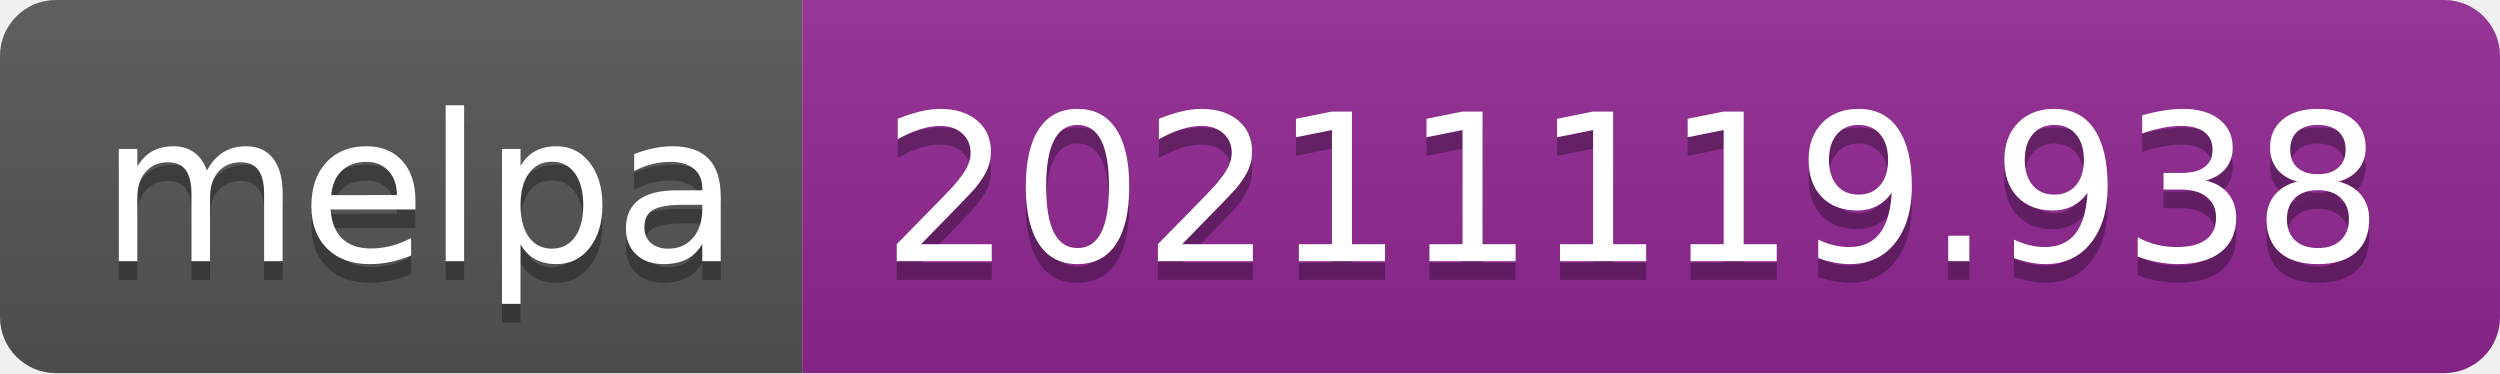
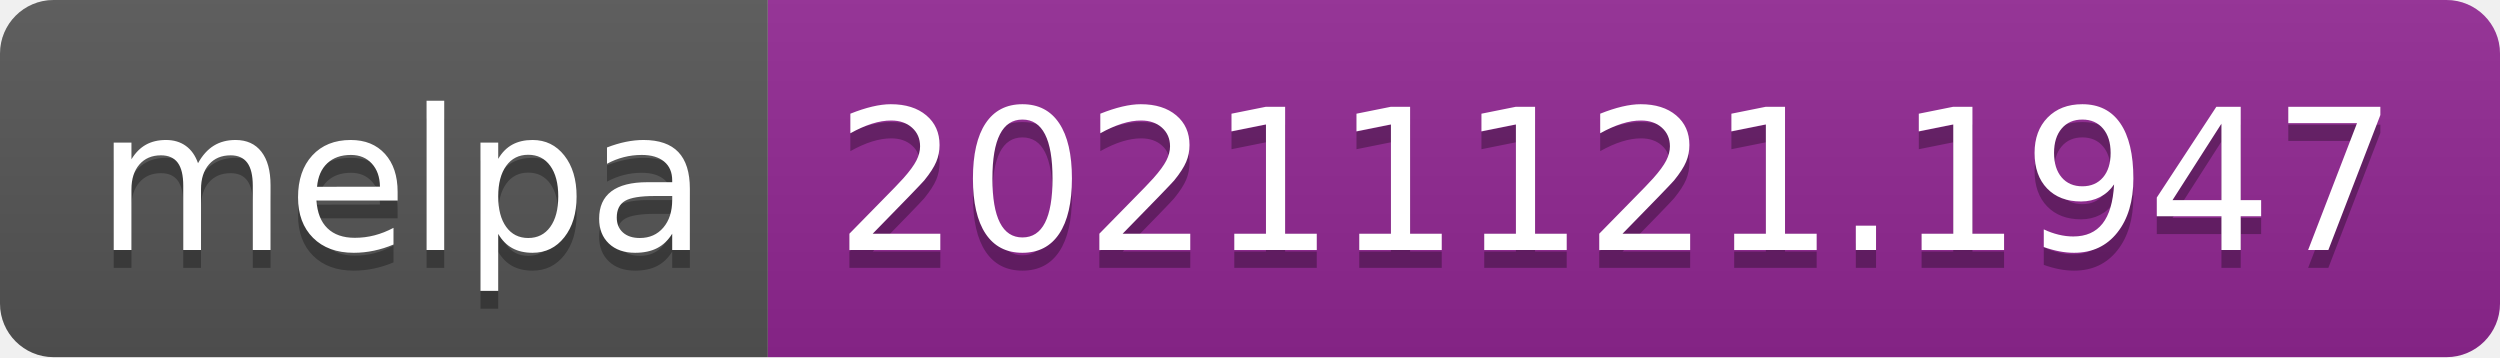
- <svg xmlns="http://www.w3.org/2000/svg" width="134" height="20" role="img" aria-label="melpa: 20211119.938">
+ <svg xmlns="http://www.w3.org/2000/svg" width="140" height="20" role="img" aria-label="melpa: 20211121.1947">
  <linearGradient id="s" x2="0" y2="100%">
    <stop offset="0" stop-color="#bbb" stop-opacity=".1" />
    <stop offset="1" stop-opacity=".1" />
  </linearGradient>
  <clipPath id="r">
-     <rect width="134" height="20" rx="3" fill="#fff" />
+     <rect width="140" height="20" rx="3" fill="#fff" />
  </clipPath>
  <g clip-path="url(#r)">
    <rect width="43" height="20" fill="#555" />
-     <rect x="43" width="91" height="20" fill="#922793" />
-     <rect width="134" height="20" fill="url(#s)" />
+     <rect x="43" width="97" height="20" fill="#922793" />
+     <rect width="140" height="20" fill="url(#s)" />
  </g>
  <g fill="#fff" text-anchor="middle" font-family="Verdana,Geneva,DejaVu Sans,sans-serif" text-rendering="geometricPrecision" font-size="110">
    <text aria-hidden="true" x="225" y="150" fill="#010101" fill-opacity=".3" transform="scale(.1)" textLength="330">melpa</text>
    <text x="225" y="140" transform="scale(.1)" fill="#fff" textLength="330">melpa</text>
-     <text aria-hidden="true" x="875" y="150" fill="#010101" fill-opacity=".3" transform="scale(.1)" textLength="810">20211119.938</text>
-     <text x="875" y="140" transform="scale(.1)" fill="#fff" textLength="810">20211119.938</text>
+     <text aria-hidden="true" x="905" y="150" fill="#010101" fill-opacity=".3" transform="scale(.1)" textLength="870">20211121.1947</text>
+     <text x="905" y="140" transform="scale(.1)" fill="#fff" textLength="870">20211121.1947</text>
  </g>
</svg>
